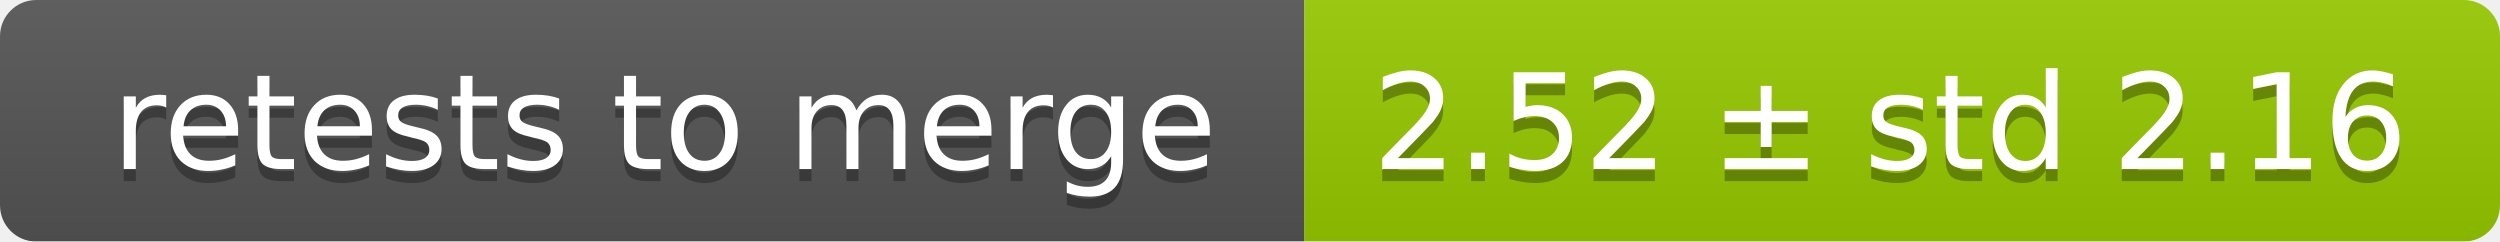
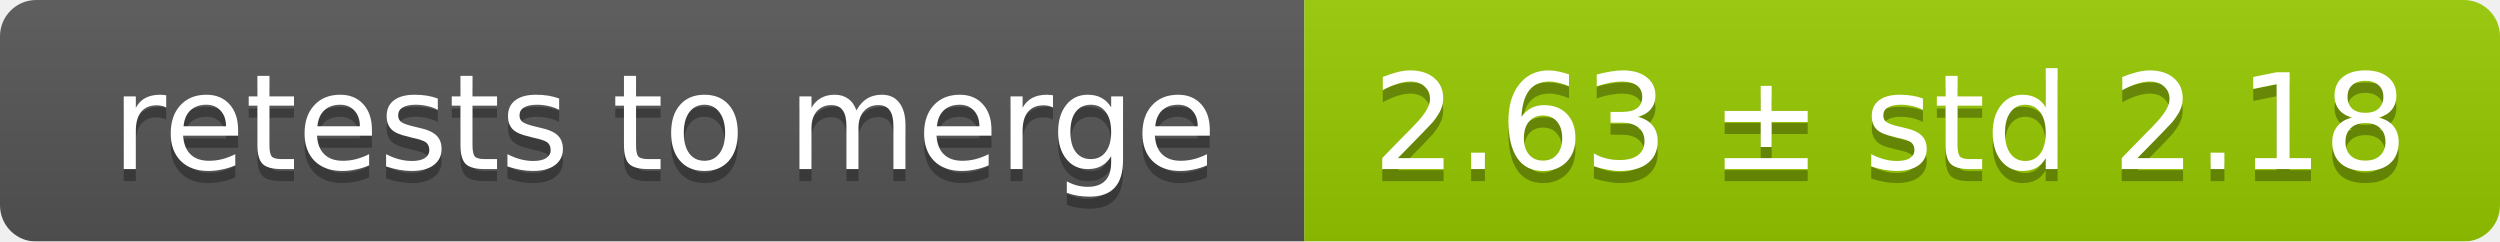
<svg xmlns="http://www.w3.org/2000/svg" width="207" height="20">
  <linearGradient id="smooth" x2="0" y2="100%">
    <stop offset="0" stop-color="#bbb" stop-opacity=".1" />
    <stop offset="1" stop-opacity=".1" />
  </linearGradient>
  <mask id="round">
    <rect width="207" height="20" rx="3" fill="#fff" />
  </mask>
  <g mask="url(#round)">
    <rect width="108" height="20" fill="#555" />
    <rect x="108" width="99" height="20" fill="#97ca00" />
    <rect width="207" height="20" fill="url(#smooth)" />
  </g>
  <g fill="#fff" text-anchor="middle" font-family="DejaVu Sans,Verdana,Geneva,sans-serif" font-size="11">
    <text x="55" y="15" fill="#010101" fill-opacity=".3">retests to merge</text>
    <text x="55" y="14">retests to merge</text>
-     <text x="156.5" y="15" fill="#010101" fill-opacity=".3">2.52 ± std 2.16</text>
-     <text x="156.5" y="14">2.52 ± std 2.16</text>
+     <text x="156.5" y="15" fill="#010101" fill-opacity=".3">2.63 ± std 2.18</text>
+     <text x="156.5" y="14">2.63 ± std 2.18</text>
  </g>
</svg>
